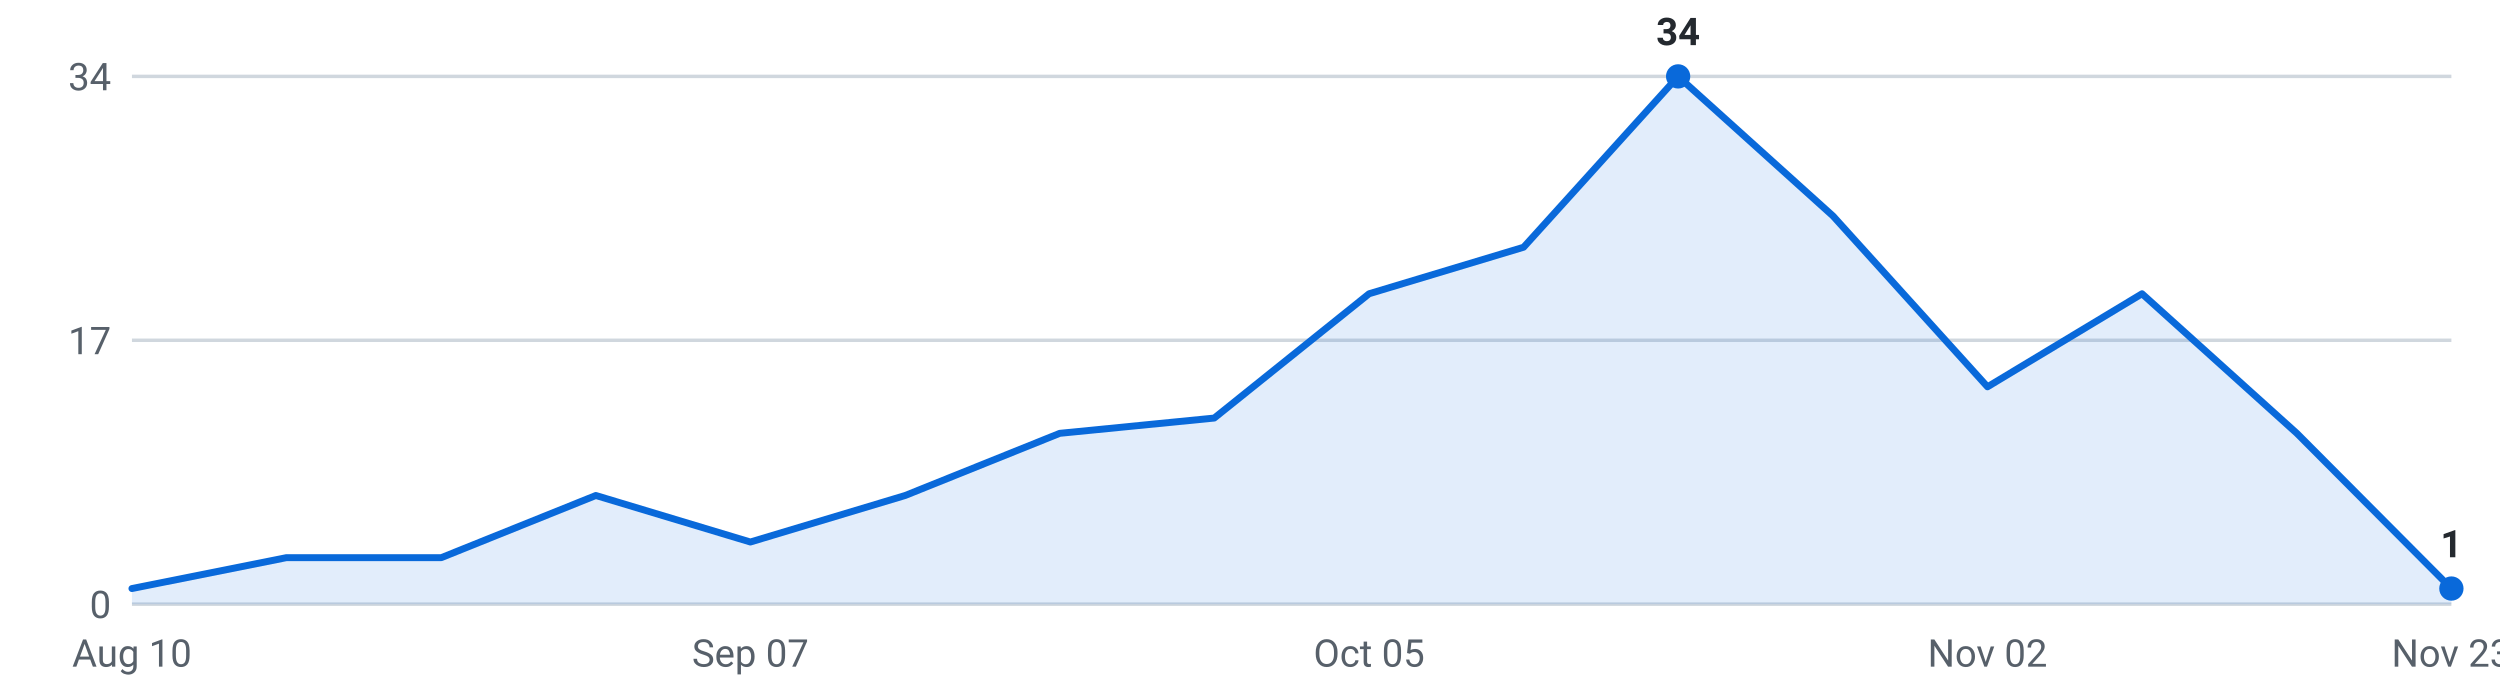
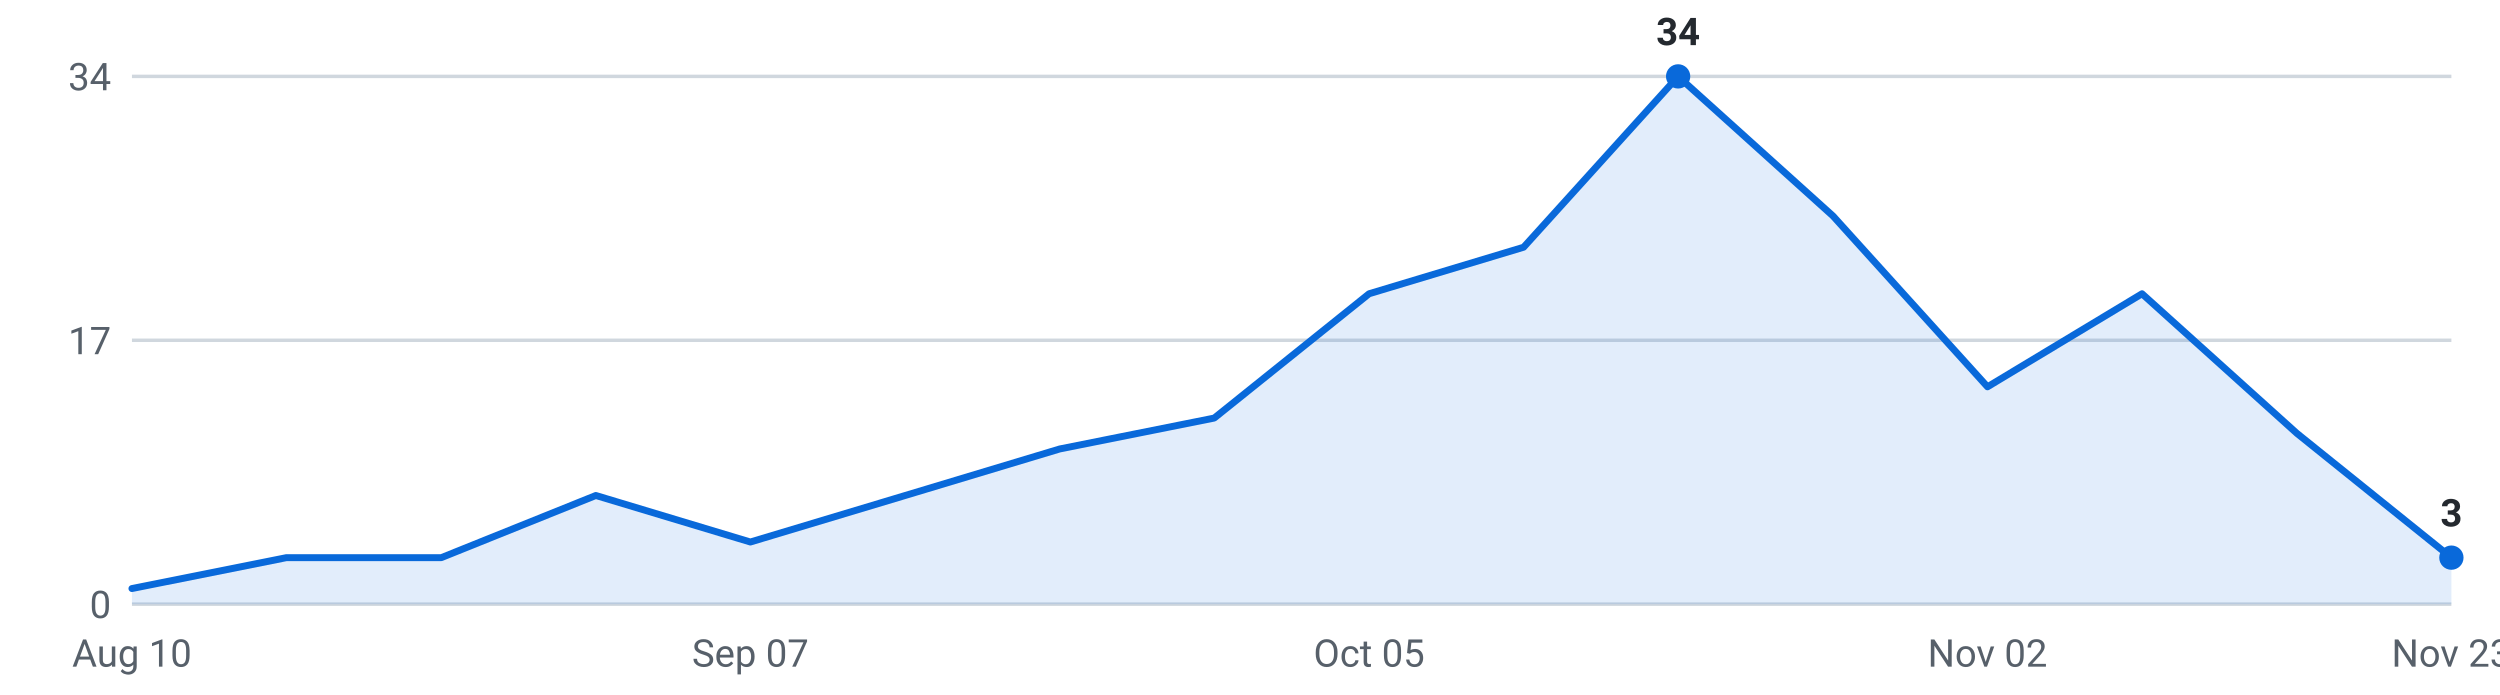
<svg xmlns="http://www.w3.org/2000/svg" viewBox="0 0 720 200" width="720" height="200" role="img" aria-label="Internships posted per week, last 16 weeks">
  <g font-family="-apple-system,Segoe UI,Roboto,sans-serif" font-size="11">
    <line x1="38" y1="174.0" x2="706" y2="174.0" stroke="#d0d7de" stroke-width="1" />
    <text x="32" y="178.0" text-anchor="end" fill="#57606a">0</text>
    <line x1="38" y1="98.0" x2="706" y2="98.0" stroke="#d0d7de" stroke-width="1" />
    <text x="32" y="102.0" text-anchor="end" fill="#57606a">17</text>
    <line x1="38" y1="22.0" x2="706" y2="22.0" stroke="#d0d7de" stroke-width="1" />
    <text x="32" y="26.0" text-anchor="end" fill="#57606a">34</text>
-     <path d="M38.0,174 L38.0,169.5 L82.5,160.6 L127.1,160.6 L171.6,142.7 L216.1,156.1 L260.7,142.7 L305.2,124.8 L349.7,120.4 L394.3,84.6 L438.8,71.2 L483.3,22.0 L527.9,62.2 L572.4,111.4 L616.9,84.6 L661.5,124.8 L706.0,169.5 L706.0,174 Z" fill="#0969da" fill-opacity="0.12" />
-     <polyline points="38.0,169.5 82.5,160.6 127.1,160.6 171.6,142.7 216.1,156.1 260.7,142.7 305.2,124.8 349.7,120.4 394.3,84.6 438.8,71.2 483.3,22.0 527.9,62.2 572.4,111.4 616.9,84.6 661.5,124.8 706.0,169.5" fill="none" stroke="#0969da" stroke-width="2" stroke-linejoin="round" stroke-linecap="round" />
+     <path d="M38.0,174 L38.0,169.5 L82.5,160.6 L127.1,160.6 L171.6,142.7 L216.1,156.1 L260.7,142.7 L305.2,129.3 L349.7,120.4 L394.3,84.6 L438.8,71.2 L483.3,22.0 L527.9,62.2 L572.4,111.4 L616.9,84.6 L661.5,124.8 L706.0,160.6 L706.0,174 Z" fill="#0969da" fill-opacity="0.12" />
+     <polyline points="38.0,169.5 82.5,160.6 127.1,160.6 171.6,142.7 216.1,156.1 260.7,142.7 305.2,129.3 349.7,120.4 394.3,84.6 438.8,71.2 483.3,22.0 527.9,62.2 572.4,111.4 616.9,84.6 661.5,124.8 706.0,160.6" fill="none" stroke="#0969da" stroke-width="2" stroke-linejoin="round" stroke-linecap="round" />
    <circle cx="483.3" cy="22.0" r="3.5" fill="#0969da" />
    <text x="483.3" y="13.0" text-anchor="middle" fill="#24292f" font-weight="600">34</text>
-     <circle cx="706.0" cy="169.5" r="3.5" fill="#0969da" />
-     <text x="706.0" y="160.5" text-anchor="middle" fill="#24292f" font-weight="600">1</text>
+     <circle cx="706.0" cy="160.6" r="3.5" fill="#0969da" />
+     <text x="706.0" y="151.6" text-anchor="middle" fill="#24292f" font-weight="600">3</text>
    <text x="38.0" y="192" text-anchor="middle" fill="#57606a">Aug 10</text>
    <text x="216.1" y="192" text-anchor="middle" fill="#57606a">Sep 07</text>
    <text x="394.3" y="192" text-anchor="middle" fill="#57606a">Oct 05</text>
    <text x="572.4" y="192" text-anchor="middle" fill="#57606a">Nov 02</text>
    <text x="706.0" y="192" text-anchor="middle" fill="#57606a">Nov 23</text>
  </g>
</svg>
